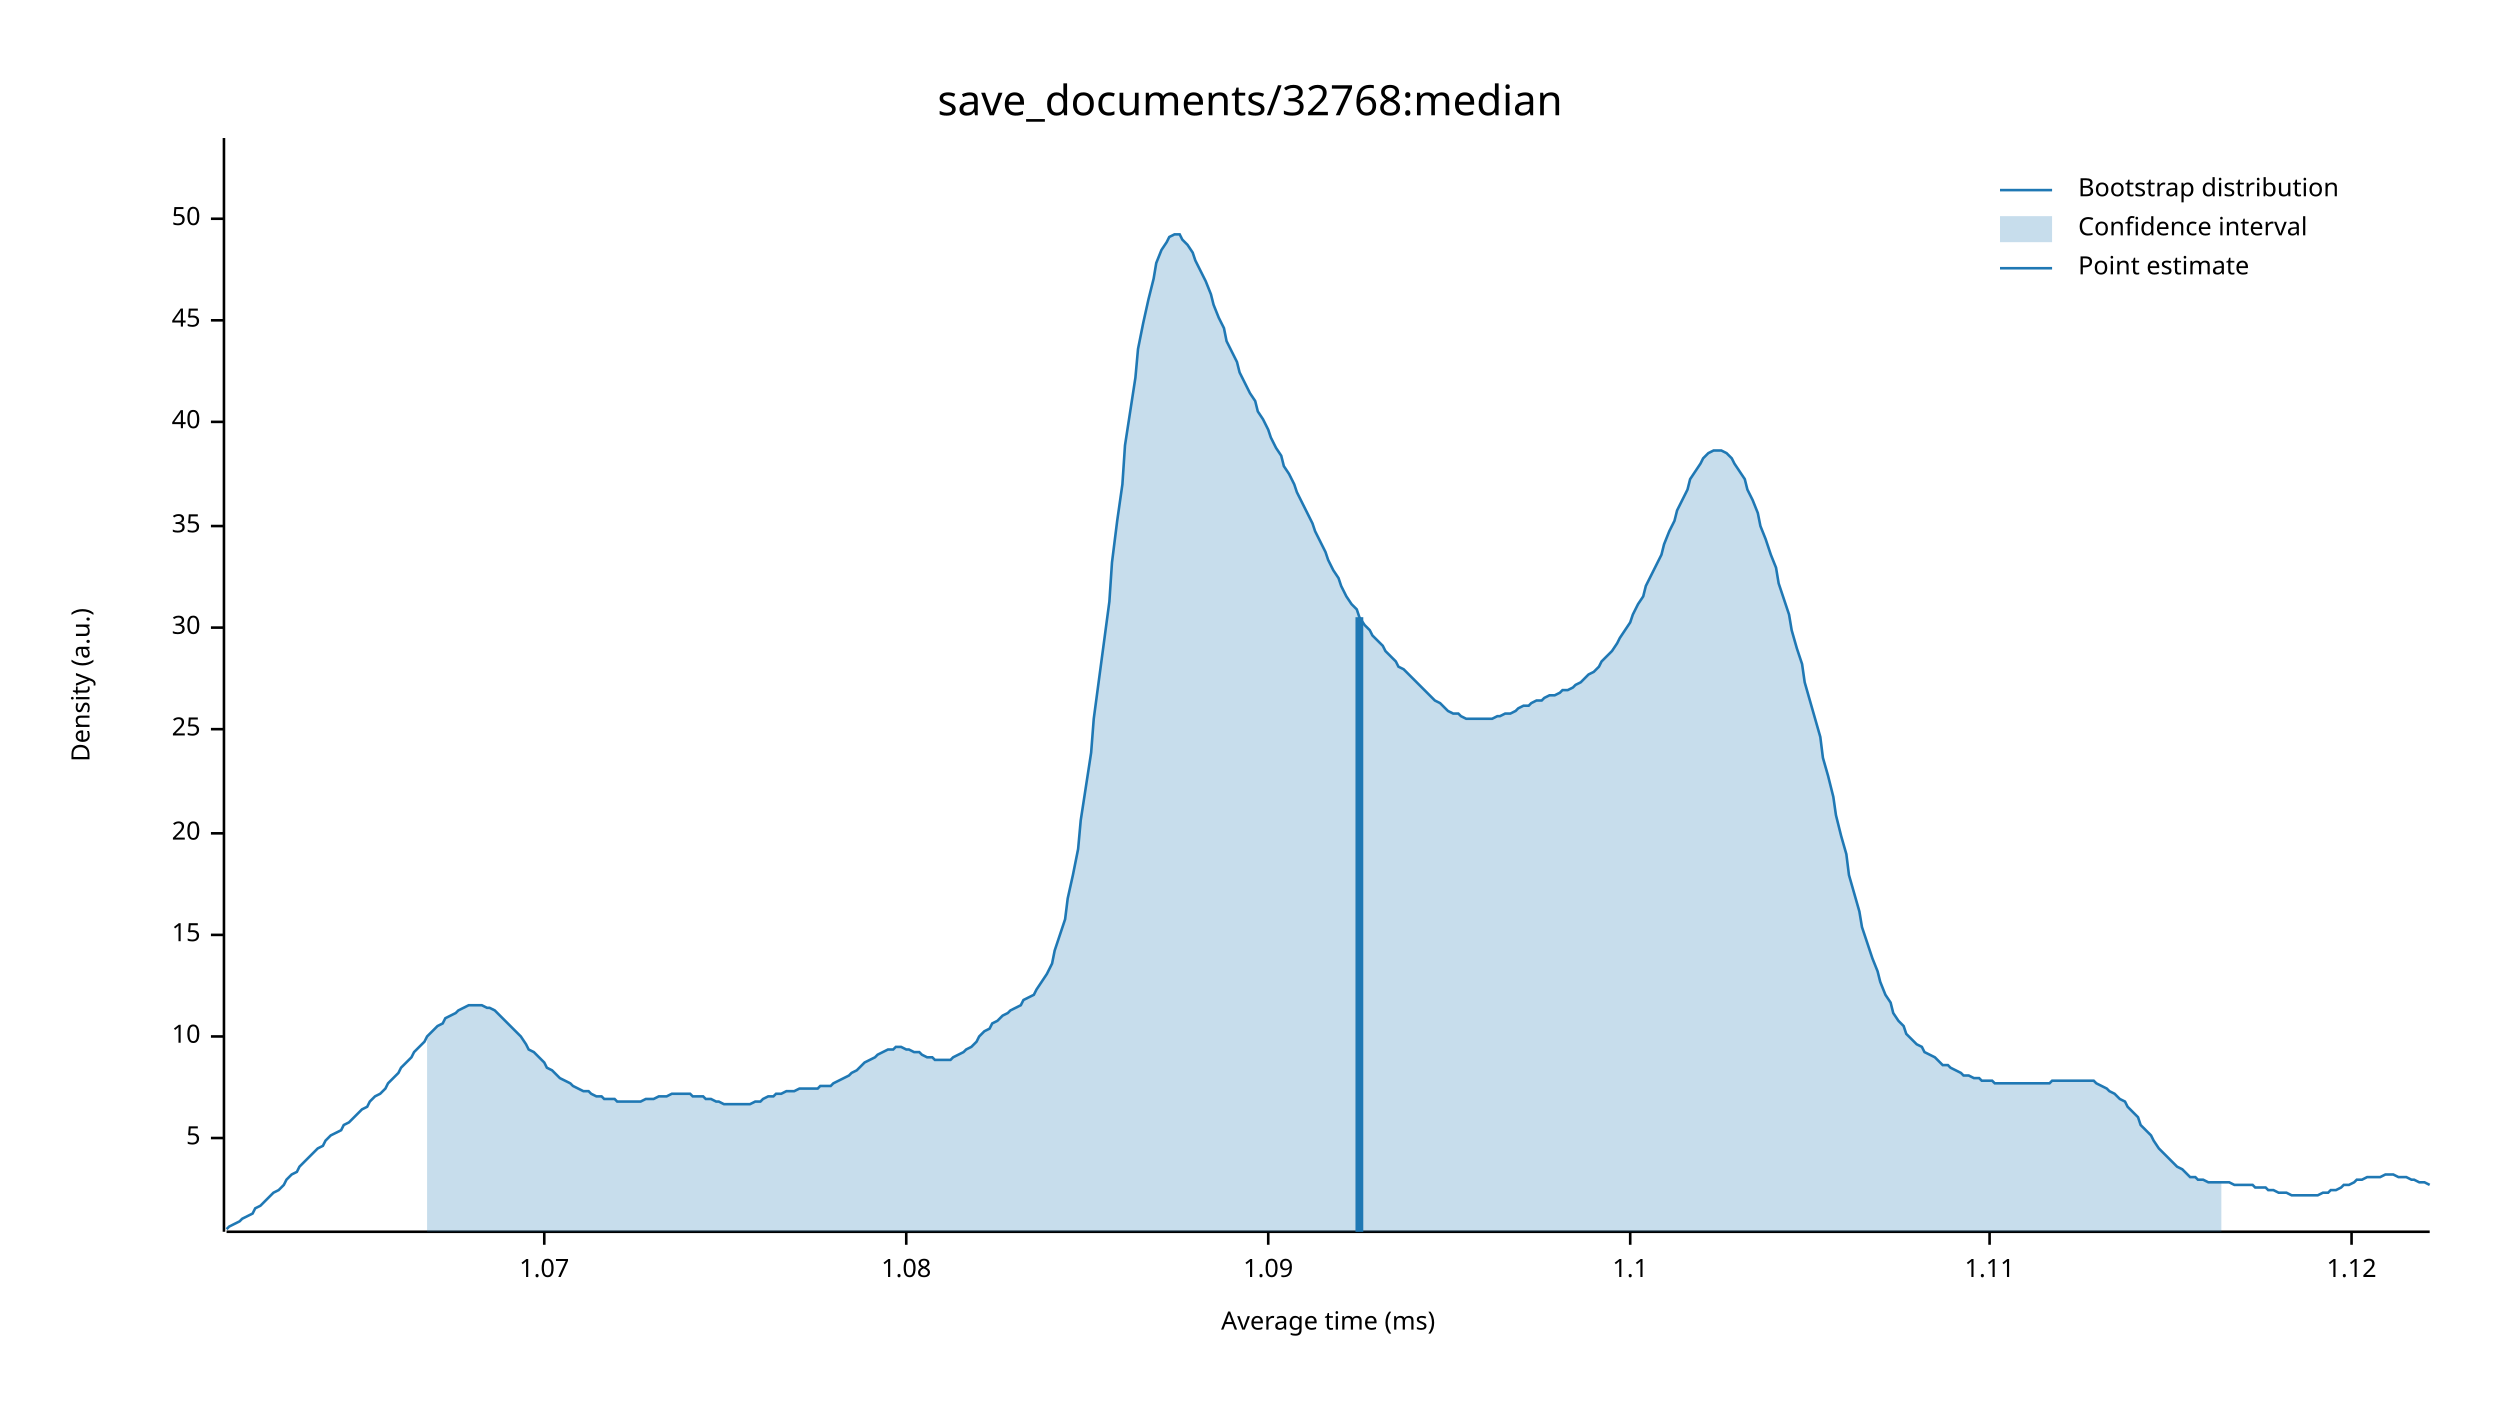
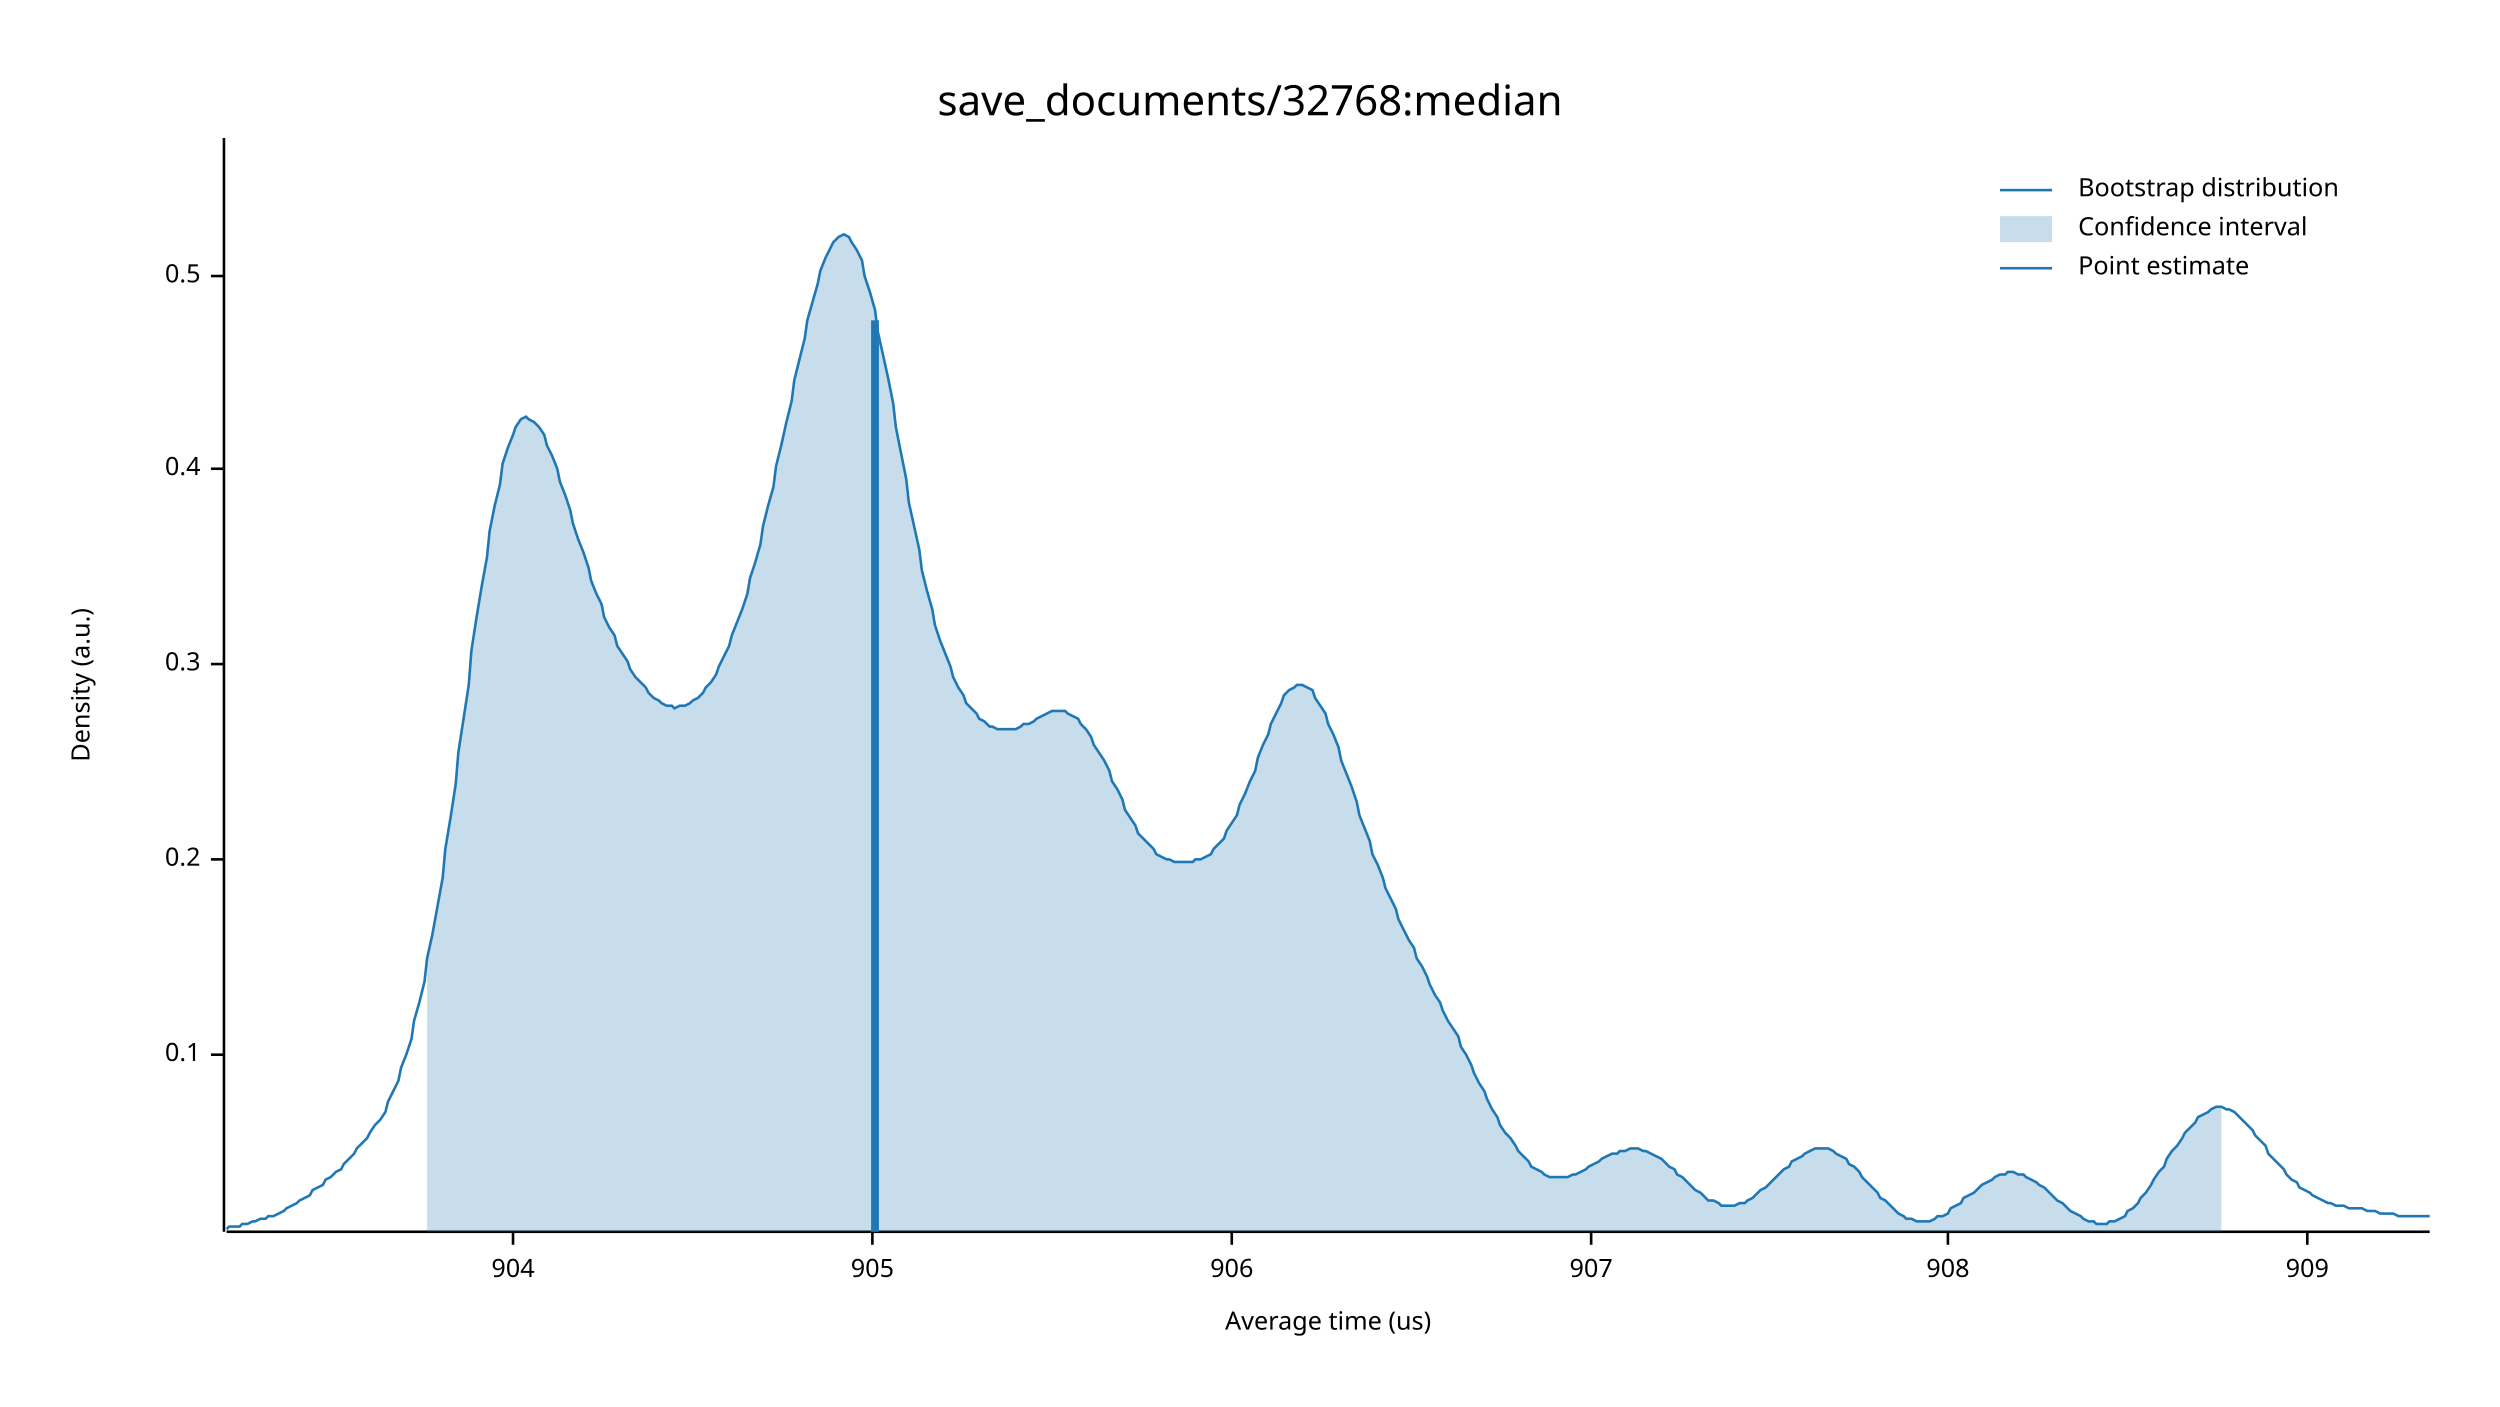
<svg xmlns="http://www.w3.org/2000/svg" width="960" height="540" viewBox="0 0 960 540">
  <text x="480" y="32" dy="0.76em" text-anchor="middle" font-family="sans-serif" font-size="16.129" opacity="1" fill="#000000">
save_documents/32768:median
</text>
  <text x="27" y="263" dy="0.76em" text-anchor="middle" font-family="sans-serif" font-size="9.677" opacity="1" fill="#000000" transform="rotate(270, 27, 263)">
Density (a.u.)
</text>
  <text x="510" y="513" dy="-0.5ex" text-anchor="middle" font-family="sans-serif" font-size="9.677" opacity="1" fill="#000000">
- Average time (ms)
+ Average time (us)
</text>
  <polyline fill="none" opacity="1" stroke="#000000" stroke-width="1" points="86,53 86,473 " />
-   <text x="77" y="437" dy="0.5ex" text-anchor="end" font-family="sans-serif" font-size="9.677" opacity="1" fill="#000000">
- 5
+   <text x="77" y="405" dy="0.5ex" text-anchor="end" font-family="sans-serif" font-size="9.677" opacity="1" fill="#000000">
+ 0.1
</text>
-   <polyline fill="none" opacity="1" stroke="#000000" stroke-width="1" points="81,437 86,437 " />
-   <text x="77" y="398" dy="0.5ex" text-anchor="end" font-family="sans-serif" font-size="9.677" opacity="1" fill="#000000">
- 10
+   <polyline fill="none" opacity="1" stroke="#000000" stroke-width="1" points="81,405 86,405 " />
+   <text x="77" y="330" dy="0.5ex" text-anchor="end" font-family="sans-serif" font-size="9.677" opacity="1" fill="#000000">
+ 0.2
</text>
-   <polyline fill="none" opacity="1" stroke="#000000" stroke-width="1" points="81,398 86,398 " />
-   <text x="77" y="359" dy="0.5ex" text-anchor="end" font-family="sans-serif" font-size="9.677" opacity="1" fill="#000000">
- 15
+   <polyline fill="none" opacity="1" stroke="#000000" stroke-width="1" points="81,330 86,330 " />
+   <text x="77" y="255" dy="0.5ex" text-anchor="end" font-family="sans-serif" font-size="9.677" opacity="1" fill="#000000">
+ 0.3
</text>
-   <polyline fill="none" opacity="1" stroke="#000000" stroke-width="1" points="81,359 86,359 " />
-   <text x="77" y="320" dy="0.5ex" text-anchor="end" font-family="sans-serif" font-size="9.677" opacity="1" fill="#000000">
- 20
+   <polyline fill="none" opacity="1" stroke="#000000" stroke-width="1" points="81,255 86,255 " />
+   <text x="77" y="180" dy="0.5ex" text-anchor="end" font-family="sans-serif" font-size="9.677" opacity="1" fill="#000000">
+ 0.4
</text>
-   <polyline fill="none" opacity="1" stroke="#000000" stroke-width="1" points="81,320 86,320 " />
-   <text x="77" y="280" dy="0.5ex" text-anchor="end" font-family="sans-serif" font-size="9.677" opacity="1" fill="#000000">
- 25
+   <polyline fill="none" opacity="1" stroke="#000000" stroke-width="1" points="81,180 86,180 " />
+   <text x="77" y="106" dy="0.5ex" text-anchor="end" font-family="sans-serif" font-size="9.677" opacity="1" fill="#000000">
+ 0.5
</text>
-   <polyline fill="none" opacity="1" stroke="#000000" stroke-width="1" points="81,280 86,280 " />
-   <text x="77" y="241" dy="0.5ex" text-anchor="end" font-family="sans-serif" font-size="9.677" opacity="1" fill="#000000">
- 30
+   <polyline fill="none" opacity="1" stroke="#000000" stroke-width="1" points="81,106 86,106 " />
+   <polyline fill="none" opacity="1" stroke="#000000" stroke-width="1" points="87,473 933,473 " />
+   <text x="197" y="483" dy="0.76em" text-anchor="middle" font-family="sans-serif" font-size="9.677" opacity="1" fill="#000000">
+ 904
</text>
-   <polyline fill="none" opacity="1" stroke="#000000" stroke-width="1" points="81,241 86,241 " />
-   <text x="77" y="202" dy="0.5ex" text-anchor="end" font-family="sans-serif" font-size="9.677" opacity="1" fill="#000000">
- 35
+   <polyline fill="none" opacity="1" stroke="#000000" stroke-width="1" points="197,473 197,478 " />
+   <text x="335" y="483" dy="0.76em" text-anchor="middle" font-family="sans-serif" font-size="9.677" opacity="1" fill="#000000">
+ 905
</text>
-   <polyline fill="none" opacity="1" stroke="#000000" stroke-width="1" points="81,202 86,202 " />
-   <text x="77" y="162" dy="0.5ex" text-anchor="end" font-family="sans-serif" font-size="9.677" opacity="1" fill="#000000">
- 40
+   <polyline fill="none" opacity="1" stroke="#000000" stroke-width="1" points="335,473 335,478 " />
+   <text x="473" y="483" dy="0.76em" text-anchor="middle" font-family="sans-serif" font-size="9.677" opacity="1" fill="#000000">
+ 906
</text>
-   <polyline fill="none" opacity="1" stroke="#000000" stroke-width="1" points="81,162 86,162 " />
-   <text x="77" y="123" dy="0.5ex" text-anchor="end" font-family="sans-serif" font-size="9.677" opacity="1" fill="#000000">
- 45
+   <polyline fill="none" opacity="1" stroke="#000000" stroke-width="1" points="473,473 473,478 " />
+   <text x="611" y="483" dy="0.76em" text-anchor="middle" font-family="sans-serif" font-size="9.677" opacity="1" fill="#000000">
+ 907
</text>
-   <polyline fill="none" opacity="1" stroke="#000000" stroke-width="1" points="81,123 86,123 " />
-   <text x="77" y="84" dy="0.5ex" text-anchor="end" font-family="sans-serif" font-size="9.677" opacity="1" fill="#000000">
- 50
+   <polyline fill="none" opacity="1" stroke="#000000" stroke-width="1" points="611,473 611,478 " />
+   <text x="748" y="483" dy="0.76em" text-anchor="middle" font-family="sans-serif" font-size="9.677" opacity="1" fill="#000000">
+ 908
</text>
-   <polyline fill="none" opacity="1" stroke="#000000" stroke-width="1" points="81,84 86,84 " />
-   <polyline fill="none" opacity="1" stroke="#000000" stroke-width="1" points="87,473 933,473 " />
-   <text x="209" y="483" dy="0.76em" text-anchor="middle" font-family="sans-serif" font-size="9.677" opacity="1" fill="#000000">
- 1.07
+   <polyline fill="none" opacity="1" stroke="#000000" stroke-width="1" points="748,473 748,478 " />
+   <text x="886" y="483" dy="0.76em" text-anchor="middle" font-family="sans-serif" font-size="9.677" opacity="1" fill="#000000">
+ 909
</text>
-   <polyline fill="none" opacity="1" stroke="#000000" stroke-width="1" points="209,473 209,478 " />
-   <text x="348" y="483" dy="0.76em" text-anchor="middle" font-family="sans-serif" font-size="9.677" opacity="1" fill="#000000">
- 1.08
- </text>
-   <polyline fill="none" opacity="1" stroke="#000000" stroke-width="1" points="348,473 348,478 " />
-   <text x="487" y="483" dy="0.76em" text-anchor="middle" font-family="sans-serif" font-size="9.677" opacity="1" fill="#000000">
- 1.09
- </text>
-   <polyline fill="none" opacity="1" stroke="#000000" stroke-width="1" points="487,473 487,478 " />
-   <text x="626" y="483" dy="0.76em" text-anchor="middle" font-family="sans-serif" font-size="9.677" opacity="1" fill="#000000">
- 1.1
- </text>
-   <polyline fill="none" opacity="1" stroke="#000000" stroke-width="1" points="626,473 626,478 " />
-   <text x="764" y="483" dy="0.76em" text-anchor="middle" font-family="sans-serif" font-size="9.677" opacity="1" fill="#000000">
- 1.11
- </text>
-   <polyline fill="none" opacity="1" stroke="#000000" stroke-width="1" points="764,473 764,478 " />
-   <text x="903" y="483" dy="0.76em" text-anchor="middle" font-family="sans-serif" font-size="9.677" opacity="1" fill="#000000">
- 1.12
- </text>
-   <polyline fill="none" opacity="1" stroke="#000000" stroke-width="1" points="903,473 903,478 " />
-   <polyline fill="none" opacity="1" stroke="#1F78B4" stroke-width="1" points="87,472 88,471 90,470 92,469 93,468 95,467 97,466 98,464 100,463 102,461 103,460 105,458 107,457 109,455 110,453 112,451 114,450 115,448 117,446 119,444 120,443 122,441 124,440 125,438 127,436 129,435 131,434 132,432 134,431 136,429 137,428 139,426 141,425 142,423 144,421 146,420 148,418 149,416 151,414 153,412 154,410 156,408 158,406 159,404 161,402 163,400 164,398 166,396 168,394 170,393 171,391 173,390 175,389 176,388 178,387 180,386 181,386 183,386 185,386 187,387 188,387 190,388 192,390 193,391 195,393 197,395 198,396 200,398 202,401 203,403 205,404 207,406 209,408 210,410 212,411 214,413 215,414 217,415 219,416 220,417 222,418 224,419 226,419 227,420 229,421 231,421 232,422 234,422 236,422 237,423 239,423 241,423 242,423 244,423 246,423 248,422 249,422 251,422 253,421 254,421 256,421 258,420 259,420 261,420 263,420 265,420 266,421 268,421 270,421 271,422 273,422 275,423 276,423 278,424 280,424 281,424 283,424 285,424 287,424 288,424 290,423 292,423 293,422 295,421 297,421 298,420 300,420 302,419 304,419 305,419 307,418 309,418 310,418 312,418 314,418 315,417 317,417 319,417 320,416 322,415 324,414 326,413 327,412 329,411 331,409 332,408 334,407 336,406 337,405 339,404 341,403 343,403 344,402 346,402 348,403 349,403 351,404 353,404 354,405 356,406 358,406 359,407 361,407 363,407 365,407 366,406 368,405 370,404 371,403 373,402 375,400 376,398 378,396 380,395 381,393 383,392 385,390 387,389 388,388 390,387 392,386 393,384 395,383 397,382 398,380 400,377 402,374 404,370 405,365 407,359 409,353 410,345 412,336 414,326 415,315 417,302 419,289 420,276 422,261 424,246 426,231 427,216 429,200 431,186 432,171 434,158 436,145 437,134 439,124 441,115 443,107 444,101 446,96 448,93 449,91 451,90 453,90 454,92 456,94 458,97 459,100 461,104 463,108 465,113 466,117 468,122 470,126 471,131 473,135 475,139 476,143 478,147 480,151 482,154 483,158 485,161 487,165 488,168 490,172 492,175 493,179 495,182 497,186 498,189 500,193 502,197 504,201 505,204 507,208 509,212 510,215 512,219 514,222 515,225 517,229 519,232 521,234 522,237 524,240 526,242 527,244 529,246 531,248 532,250 534,252 536,254 537,256 539,257 541,259 543,261 544,262 546,264 548,266 549,267 551,269 553,270 554,271 556,273 558,274 560,274 561,275 563,276 565,276 566,276 568,276 570,276 571,276 573,276 575,275 576,275 578,274 580,274 582,273 583,272 585,271 587,271 588,270 590,269 592,269 593,268 595,267 597,267 599,266 600,265 602,265 604,264 605,263 607,262 609,260 610,259 612,258 614,256 615,254 617,252 619,250 621,247 622,245 624,242 626,239 627,236 629,232 631,229 632,225 634,221 636,217 638,213 639,209 641,204 643,200 644,196 646,192 648,188 649,184 651,181 653,178 654,176 656,174 658,173 660,173 661,173 663,174 665,176 666,178 668,181 670,184 671,188 673,192 675,197 676,202 678,207 680,213 682,218 683,224 685,230 687,236 688,242 690,249 692,255 693,262 695,269 697,276 699,283 700,291 702,298 704,306 705,313 707,321 709,328 710,336 712,343 714,350 715,356 717,362 719,368 721,373 722,377 724,382 726,385 727,389 729,392 731,394 732,397 734,399 736,401 738,402 739,404 741,405 743,406 744,407 746,409 748,409 749,410 751,411 753,412 754,413 756,413 758,414 760,414 761,415 763,415 765,415 766,416 768,416 770,416 771,416 773,416 775,416 777,416 778,416 780,416 782,416 783,416 785,416 787,416 788,415 790,415 792,415 793,415 795,415 797,415 799,415 800,415 802,415 804,415 805,416 807,417 809,418 810,419 812,420 814,422 816,423 817,425 819,427 821,429 822,432 824,434 826,436 827,438 829,441 831,443 832,444 834,446 836,448 838,449 839,450 841,452 843,452 844,453 846,453 848,454 849,454 851,454 853,454 855,454 856,454 858,455 860,455 861,455 863,455 865,455 866,456 868,456 870,456 871,457 873,457 875,458 877,458 878,458 880,459 882,459 883,459 885,459 887,459 888,459 890,459 892,458 894,458 895,457 897,457 899,456 900,455 902,455 904,454 905,453 907,453 909,452 910,452 912,452 914,452 916,451 917,451 919,451 921,452 922,452 924,452 926,453 927,453 929,454 931,454 933,455 " />
-   <polygon opacity="0.25" fill="#1F78B4" points="164,398 166,396 168,394 170,393 171,391 173,390 175,389 176,388 178,387 180,386 181,386 183,386 185,386 187,387 188,387 190,388 192,390 193,391 195,393 197,395 198,396 200,398 202,401 203,403 205,404 207,406 209,408 210,410 212,411 214,413 215,414 217,415 219,416 220,417 222,418 224,419 226,419 227,420 229,421 231,421 232,422 234,422 236,422 237,423 239,423 241,423 242,423 244,423 246,423 248,422 249,422 251,422 253,421 254,421 256,421 258,420 259,420 261,420 263,420 265,420 266,421 268,421 270,421 271,422 273,422 275,423 276,423 278,424 280,424 281,424 283,424 285,424 287,424 288,424 290,423 292,423 293,422 295,421 297,421 298,420 300,420 302,419 304,419 305,419 307,418 309,418 310,418 312,418 314,418 315,417 317,417 319,417 320,416 322,415 324,414 326,413 327,412 329,411 331,409 332,408 334,407 336,406 337,405 339,404 341,403 343,403 344,402 346,402 348,403 349,403 351,404 353,404 354,405 356,406 358,406 359,407 361,407 363,407 365,407 366,406 368,405 370,404 371,403 373,402 375,400 376,398 378,396 380,395 381,393 383,392 385,390 387,389 388,388 390,387 392,386 393,384 395,383 397,382 398,380 400,377 402,374 404,370 405,365 407,359 409,353 410,345 412,336 414,326 415,315 417,302 419,289 420,276 422,261 424,246 426,231 427,216 429,200 431,186 432,171 434,158 436,145 437,134 439,124 441,115 443,107 444,101 446,96 448,93 449,91 451,90 453,90 454,92 456,94 458,97 459,100 461,104 463,108 465,113 466,117 468,122 470,126 471,131 473,135 475,139 476,143 478,147 480,151 482,154 483,158 485,161 487,165 488,168 490,172 492,175 493,179 495,182 497,186 498,189 500,193 502,197 504,201 505,204 507,208 509,212 510,215 512,219 514,222 515,225 517,229 519,232 521,234 522,237 524,240 526,242 527,244 529,246 531,248 532,250 534,252 536,254 537,256 539,257 541,259 543,261 544,262 546,264 548,266 549,267 551,269 553,270 554,271 556,273 558,274 560,274 561,275 563,276 565,276 566,276 568,276 570,276 571,276 573,276 575,275 576,275 578,274 580,274 582,273 583,272 585,271 587,271 588,270 590,269 592,269 593,268 595,267 597,267 599,266 600,265 602,265 604,264 605,263 607,262 609,260 610,259 612,258 614,256 615,254 617,252 619,250 621,247 622,245 624,242 626,239 627,236 629,232 631,229 632,225 634,221 636,217 638,213 639,209 641,204 643,200 644,196 646,192 648,188 649,184 651,181 653,178 654,176 656,174 658,173 660,173 661,173 663,174 665,176 666,178 668,181 670,184 671,188 673,192 675,197 676,202 678,207 680,213 682,218 683,224 685,230 687,236 688,242 690,249 692,255 693,262 695,269 697,276 699,283 700,291 702,298 704,306 705,313 707,321 709,328 710,336 712,343 714,350 715,356 717,362 719,368 721,373 722,377 724,382 726,385 727,389 729,392 731,394 732,397 734,399 736,401 738,402 739,404 741,405 743,406 744,407 746,409 748,409 749,410 751,411 753,412 754,413 756,413 758,414 760,414 761,415 763,415 765,415 766,416 768,416 770,416 771,416 773,416 775,416 777,416 778,416 780,416 782,416 783,416 785,416 787,416 788,415 790,415 792,415 793,415 795,415 797,415 799,415 800,415 802,415 804,415 805,416 807,417 809,418 810,419 812,420 814,422 816,423 817,425 819,427 821,429 822,432 824,434 826,436 827,438 829,441 831,443 832,444 834,446 836,448 838,449 839,450 841,452 843,452 844,453 846,453 848,454 849,454 851,454 853,454 853,473 164,473 " />
-   <polyline fill="none" opacity="1" stroke="#1F78B4" stroke-width="3" points="522,473 522,237 " />
+   <polyline fill="none" opacity="1" stroke="#000000" stroke-width="1" points="886,473 886,478 " />
+   <polyline fill="none" opacity="1" stroke="#1F78B4" stroke-width="1" points="87,472 88,471 90,471 92,471 93,470 95,470 97,469 98,469 100,468 102,468 103,467 105,467 107,466 109,465 110,464 112,463 114,462 115,461 117,460 119,459 120,457 122,456 124,455 125,453 127,452 129,450 131,449 132,447 134,445 136,443 137,441 139,439 141,437 142,435 144,432 146,430 148,427 149,423 151,419 153,415 154,410 156,405 158,399 159,392 161,385 163,377 164,368 166,359 168,348 170,337 171,326 173,314 175,301 176,289 178,276 180,263 181,250 183,237 185,225 187,214 188,204 190,194 192,186 193,178 195,172 197,167 198,164 200,161 202,160 203,161 205,162 207,164 209,167 210,171 212,175 214,180 215,185 217,190 219,196 220,201 222,207 224,212 226,218 227,223 229,228 231,232 232,237 234,241 236,244 237,248 239,251 241,254 242,257 244,260 246,262 248,264 249,266 251,268 253,269 254,270 256,271 258,271 259,272 261,271 263,271 265,270 266,269 268,268 270,266 271,264 273,262 275,259 276,256 278,252 280,248 281,244 283,239 285,234 287,228 288,222 290,216 292,209 293,202 295,194 297,187 298,179 300,171 302,162 304,154 305,146 307,138 309,130 310,123 312,116 314,109 315,104 317,99 319,95 320,93 322,91 324,90 326,91 327,93 329,96 331,100 332,106 334,112 336,119 337,127 339,136 341,145 343,155 344,164 346,174 348,184 349,193 351,202 353,211 354,219 356,227 358,234 359,240 361,246 363,251 365,256 366,260 368,264 370,267 371,270 373,272 375,274 376,276 378,277 380,279 381,279 383,280 385,280 387,280 388,280 390,280 392,279 393,278 395,278 397,277 398,276 400,275 402,274 404,273 405,273 407,273 409,273 410,274 412,275 414,276 415,278 417,280 419,283 420,286 422,289 424,292 426,296 427,300 429,303 431,307 432,311 434,314 436,317 437,320 439,322 441,324 443,326 444,328 446,329 448,330 449,330 451,331 453,331 454,331 456,331 458,331 459,330 461,330 463,329 465,328 466,326 468,324 470,322 471,319 473,316 475,313 476,309 478,305 480,300 482,296 483,291 485,286 487,282 488,278 490,274 492,270 493,267 495,265 497,264 498,263 500,263 502,264 504,265 505,268 507,271 509,274 510,278 512,282 514,287 515,292 517,297 519,302 521,308 522,313 524,318 526,323 527,328 529,332 531,337 532,341 534,345 536,349 537,353 539,357 541,361 543,364 544,368 546,371 548,375 549,378 551,382 553,385 554,388 556,392 558,395 560,398 561,402 563,405 565,409 566,412 568,416 570,419 571,422 573,426 575,429 576,432 578,435 580,437 582,440 583,442 585,444 587,446 588,448 590,449 592,450 593,451 595,452 597,452 599,452 600,452 602,452 604,451 605,451 607,450 609,449 610,448 612,447 614,446 615,445 617,444 619,443 621,443 622,442 624,442 626,441 627,441 629,441 631,442 632,442 634,443 636,444 638,445 639,446 641,448 643,449 644,451 646,452 648,454 649,455 651,457 653,458 654,459 656,461 658,461 660,462 661,463 663,463 665,463 666,463 668,462 670,462 671,461 673,460 675,458 676,457 678,456 680,454 682,452 683,451 685,449 687,448 688,446 690,445 692,444 693,443 695,442 697,441 699,441 700,441 702,441 704,442 705,443 707,444 709,445 710,447 712,448 714,450 715,452 717,454 719,456 721,458 722,460 724,461 726,463 727,464 729,466 731,467 732,468 734,468 736,469 738,469 739,469 741,469 743,468 744,467 746,467 748,466 749,464 751,463 753,462 754,460 756,459 758,458 760,456 761,455 763,454 765,453 766,452 768,451 770,451 771,450 773,450 775,451 777,451 778,452 780,453 782,454 783,455 785,456 787,458 788,459 790,461 792,462 793,463 795,465 797,466 799,467 800,468 802,469 804,469 805,470 807,470 809,470 810,469 812,469 814,468 816,467 817,465 819,464 821,462 822,460 824,458 826,455 827,453 829,450 831,448 832,445 834,442 836,440 838,437 839,435 841,433 843,431 844,429 846,428 848,427 849,426 851,425 853,425 855,426 856,426 858,427 860,429 861,430 863,432 865,434 866,436 868,438 870,440 871,443 873,445 875,447 877,449 878,451 880,453 882,454 883,456 885,457 887,458 888,459 890,460 892,461 894,462 895,462 897,463 899,463 900,463 902,464 904,464 905,464 907,464 909,465 910,465 912,465 914,466 916,466 917,466 919,466 921,467 922,467 924,467 926,467 927,467 929,467 931,467 933,467 " />
+   <polygon opacity="0.25" fill="#1F78B4" points="164,368 166,359 168,348 170,337 171,326 173,314 175,301 176,289 178,276 180,263 181,250 183,237 185,225 187,214 188,204 190,194 192,186 193,178 195,172 197,167 198,164 200,161 202,160 203,161 205,162 207,164 209,167 210,171 212,175 214,180 215,185 217,190 219,196 220,201 222,207 224,212 226,218 227,223 229,228 231,232 232,237 234,241 236,244 237,248 239,251 241,254 242,257 244,260 246,262 248,264 249,266 251,268 253,269 254,270 256,271 258,271 259,272 261,271 263,271 265,270 266,269 268,268 270,266 271,264 273,262 275,259 276,256 278,252 280,248 281,244 283,239 285,234 287,228 288,222 290,216 292,209 293,202 295,194 297,187 298,179 300,171 302,162 304,154 305,146 307,138 309,130 310,123 312,116 314,109 315,104 317,99 319,95 320,93 322,91 324,90 326,91 327,93 329,96 331,100 332,106 334,112 336,119 337,127 339,136 341,145 343,155 344,164 346,174 348,184 349,193 351,202 353,211 354,219 356,227 358,234 359,240 361,246 363,251 365,256 366,260 368,264 370,267 371,270 373,272 375,274 376,276 378,277 380,279 381,279 383,280 385,280 387,280 388,280 390,280 392,279 393,278 395,278 397,277 398,276 400,275 402,274 404,273 405,273 407,273 409,273 410,274 412,275 414,276 415,278 417,280 419,283 420,286 422,289 424,292 426,296 427,300 429,303 431,307 432,311 434,314 436,317 437,320 439,322 441,324 443,326 444,328 446,329 448,330 449,330 451,331 453,331 454,331 456,331 458,331 459,330 461,330 463,329 465,328 466,326 468,324 470,322 471,319 473,316 475,313 476,309 478,305 480,300 482,296 483,291 485,286 487,282 488,278 490,274 492,270 493,267 495,265 497,264 498,263 500,263 502,264 504,265 505,268 507,271 509,274 510,278 512,282 514,287 515,292 517,297 519,302 521,308 522,313 524,318 526,323 527,328 529,332 531,337 532,341 534,345 536,349 537,353 539,357 541,361 543,364 544,368 546,371 548,375 549,378 551,382 553,385 554,388 556,392 558,395 560,398 561,402 563,405 565,409 566,412 568,416 570,419 571,422 573,426 575,429 576,432 578,435 580,437 582,440 583,442 585,444 587,446 588,448 590,449 592,450 593,451 595,452 597,452 599,452 600,452 602,452 604,451 605,451 607,450 609,449 610,448 612,447 614,446 615,445 617,444 619,443 621,443 622,442 624,442 626,441 627,441 629,441 631,442 632,442 634,443 636,444 638,445 639,446 641,448 643,449 644,451 646,452 648,454 649,455 651,457 653,458 654,459 656,461 658,461 660,462 661,463 663,463 665,463 666,463 668,462 670,462 671,461 673,460 675,458 676,457 678,456 680,454 682,452 683,451 685,449 687,448 688,446 690,445 692,444 693,443 695,442 697,441 699,441 700,441 702,441 704,442 705,443 707,444 709,445 710,447 712,448 714,450 715,452 717,454 719,456 721,458 722,460 724,461 726,463 727,464 729,466 731,467 732,468 734,468 736,469 738,469 739,469 741,469 743,468 744,467 746,467 748,466 749,464 751,463 753,462 754,460 756,459 758,458 760,456 761,455 763,454 765,453 766,452 768,451 770,451 771,450 773,450 775,451 777,451 778,452 780,453 782,454 783,455 785,456 787,458 788,459 790,461 792,462 793,463 795,465 797,466 799,467 800,468 802,469 804,469 805,470 807,470 809,470 810,469 812,469 814,468 816,467 817,465 819,464 821,462 822,460 824,458 826,455 827,453 829,450 831,448 832,445 834,442 836,440 838,437 839,435 841,433 843,431 844,429 846,428 848,427 849,426 851,425 853,425 853,473 164,473 " />
+   <polyline fill="none" opacity="1" stroke="#1F78B4" stroke-width="3" points="336,473 336,123 " />
  <text x="798" y="68" dy="0.76em" text-anchor="start" font-family="sans-serif" font-size="9.677" opacity="1" fill="#000000">
Bootstrap distribution
</text>
  <text x="798" y="83" dy="0.76em" text-anchor="start" font-family="sans-serif" font-size="9.677" opacity="1" fill="#000000">
Confidence interval
</text>
  <text x="798" y="98" dy="0.76em" text-anchor="start" font-family="sans-serif" font-size="9.677" opacity="1" fill="#000000">
Point estimate
</text>
  <polyline fill="none" opacity="1" stroke="#1F78B4" stroke-width="1" points="768,73 788,73 " />
  <rect x="768" y="83" width="20" height="10" opacity="0.25" fill="#1F78B4" stroke="none" />
  <polyline fill="none" opacity="1" stroke="#1F78B4" stroke-width="1" points="768,103 788,103 " />
</svg>
